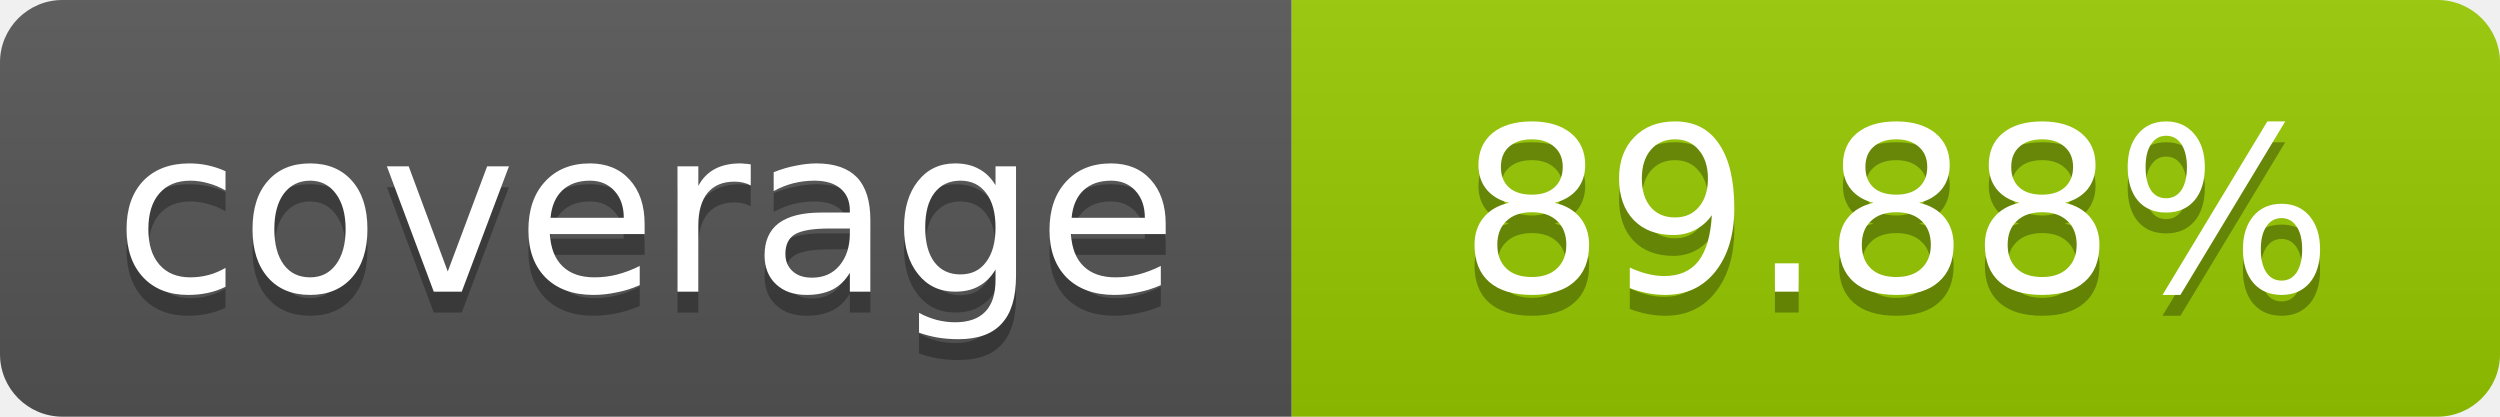
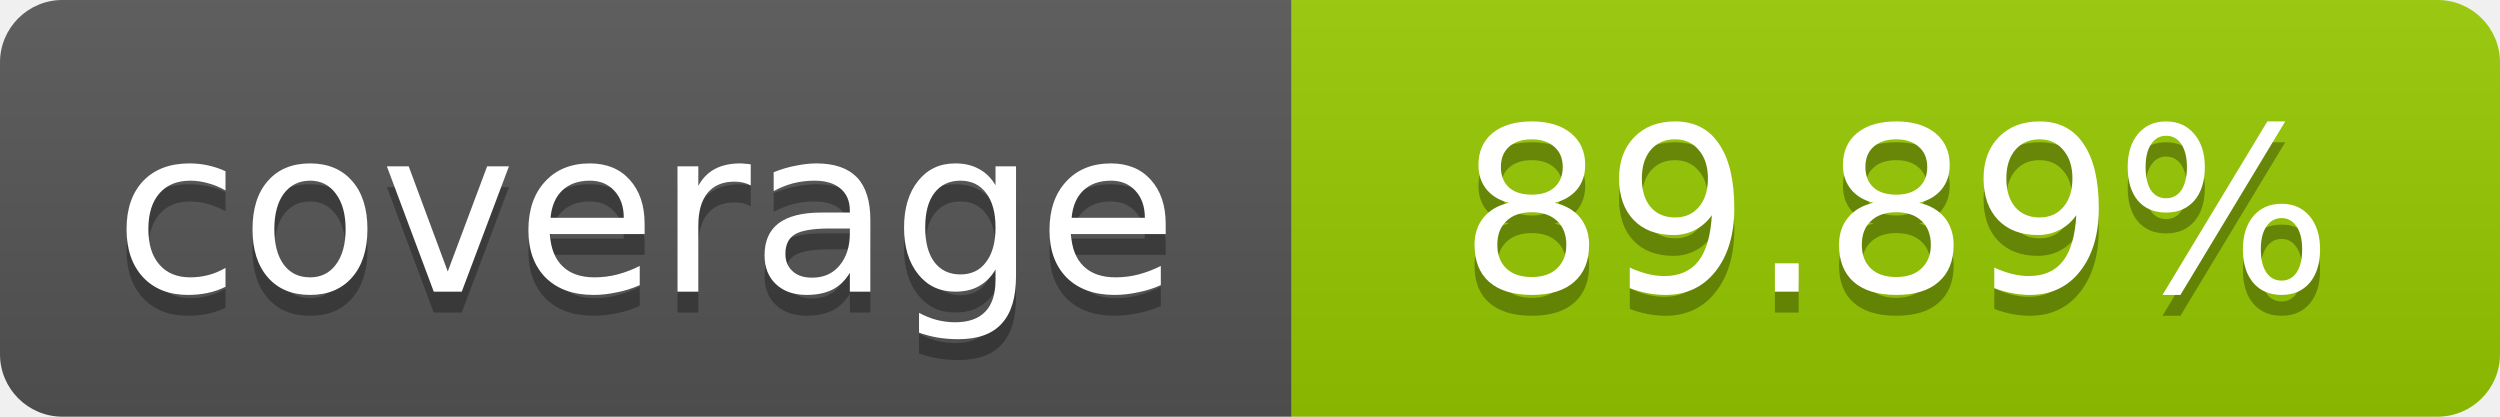
- <svg xmlns="http://www.w3.org/2000/svg" width="120" height="20" role="img" aria-label="coverage: 89.88%">
+ <svg xmlns="http://www.w3.org/2000/svg" width="120" height="20" role="img" aria-label="coverage: 89.89%">
  <linearGradient id="s" x2="0" y2="100%">
    <stop offset="0" stop-color="#bbb" stop-opacity=".1" />
    <stop offset="1" stop-opacity=".1" />
  </linearGradient>
  <clipPath id="r">
    <rect width="120" height="20" rx="3" fill="#fff" />
  </clipPath>
  <g clip-path="url(#r)">
    <rect width="62" height="20" fill="#555" />
    <rect x="62" width="58" height="20" fill="#97CA00" />
    <rect width="120" height="20" fill="url(#s)" />
  </g>
  <g fill="#fff" text-anchor="middle" font-family="Verdana,Geneva,DejaVu Sans,sans-serif" font-size="11">
    <text x="31" y="15" fill="#010101" fill-opacity=".3">coverage</text>
    <text x="31" y="14">coverage</text>
-     <text x="91" y="15" fill="#010101" fill-opacity=".3">89.88%</text>
-     <text x="91" y="14">89.88%</text>
+     <text x="91" y="15" fill="#010101" fill-opacity=".3">89.89%</text>
+     <text x="91" y="14">89.89%</text>
  </g>
</svg>
